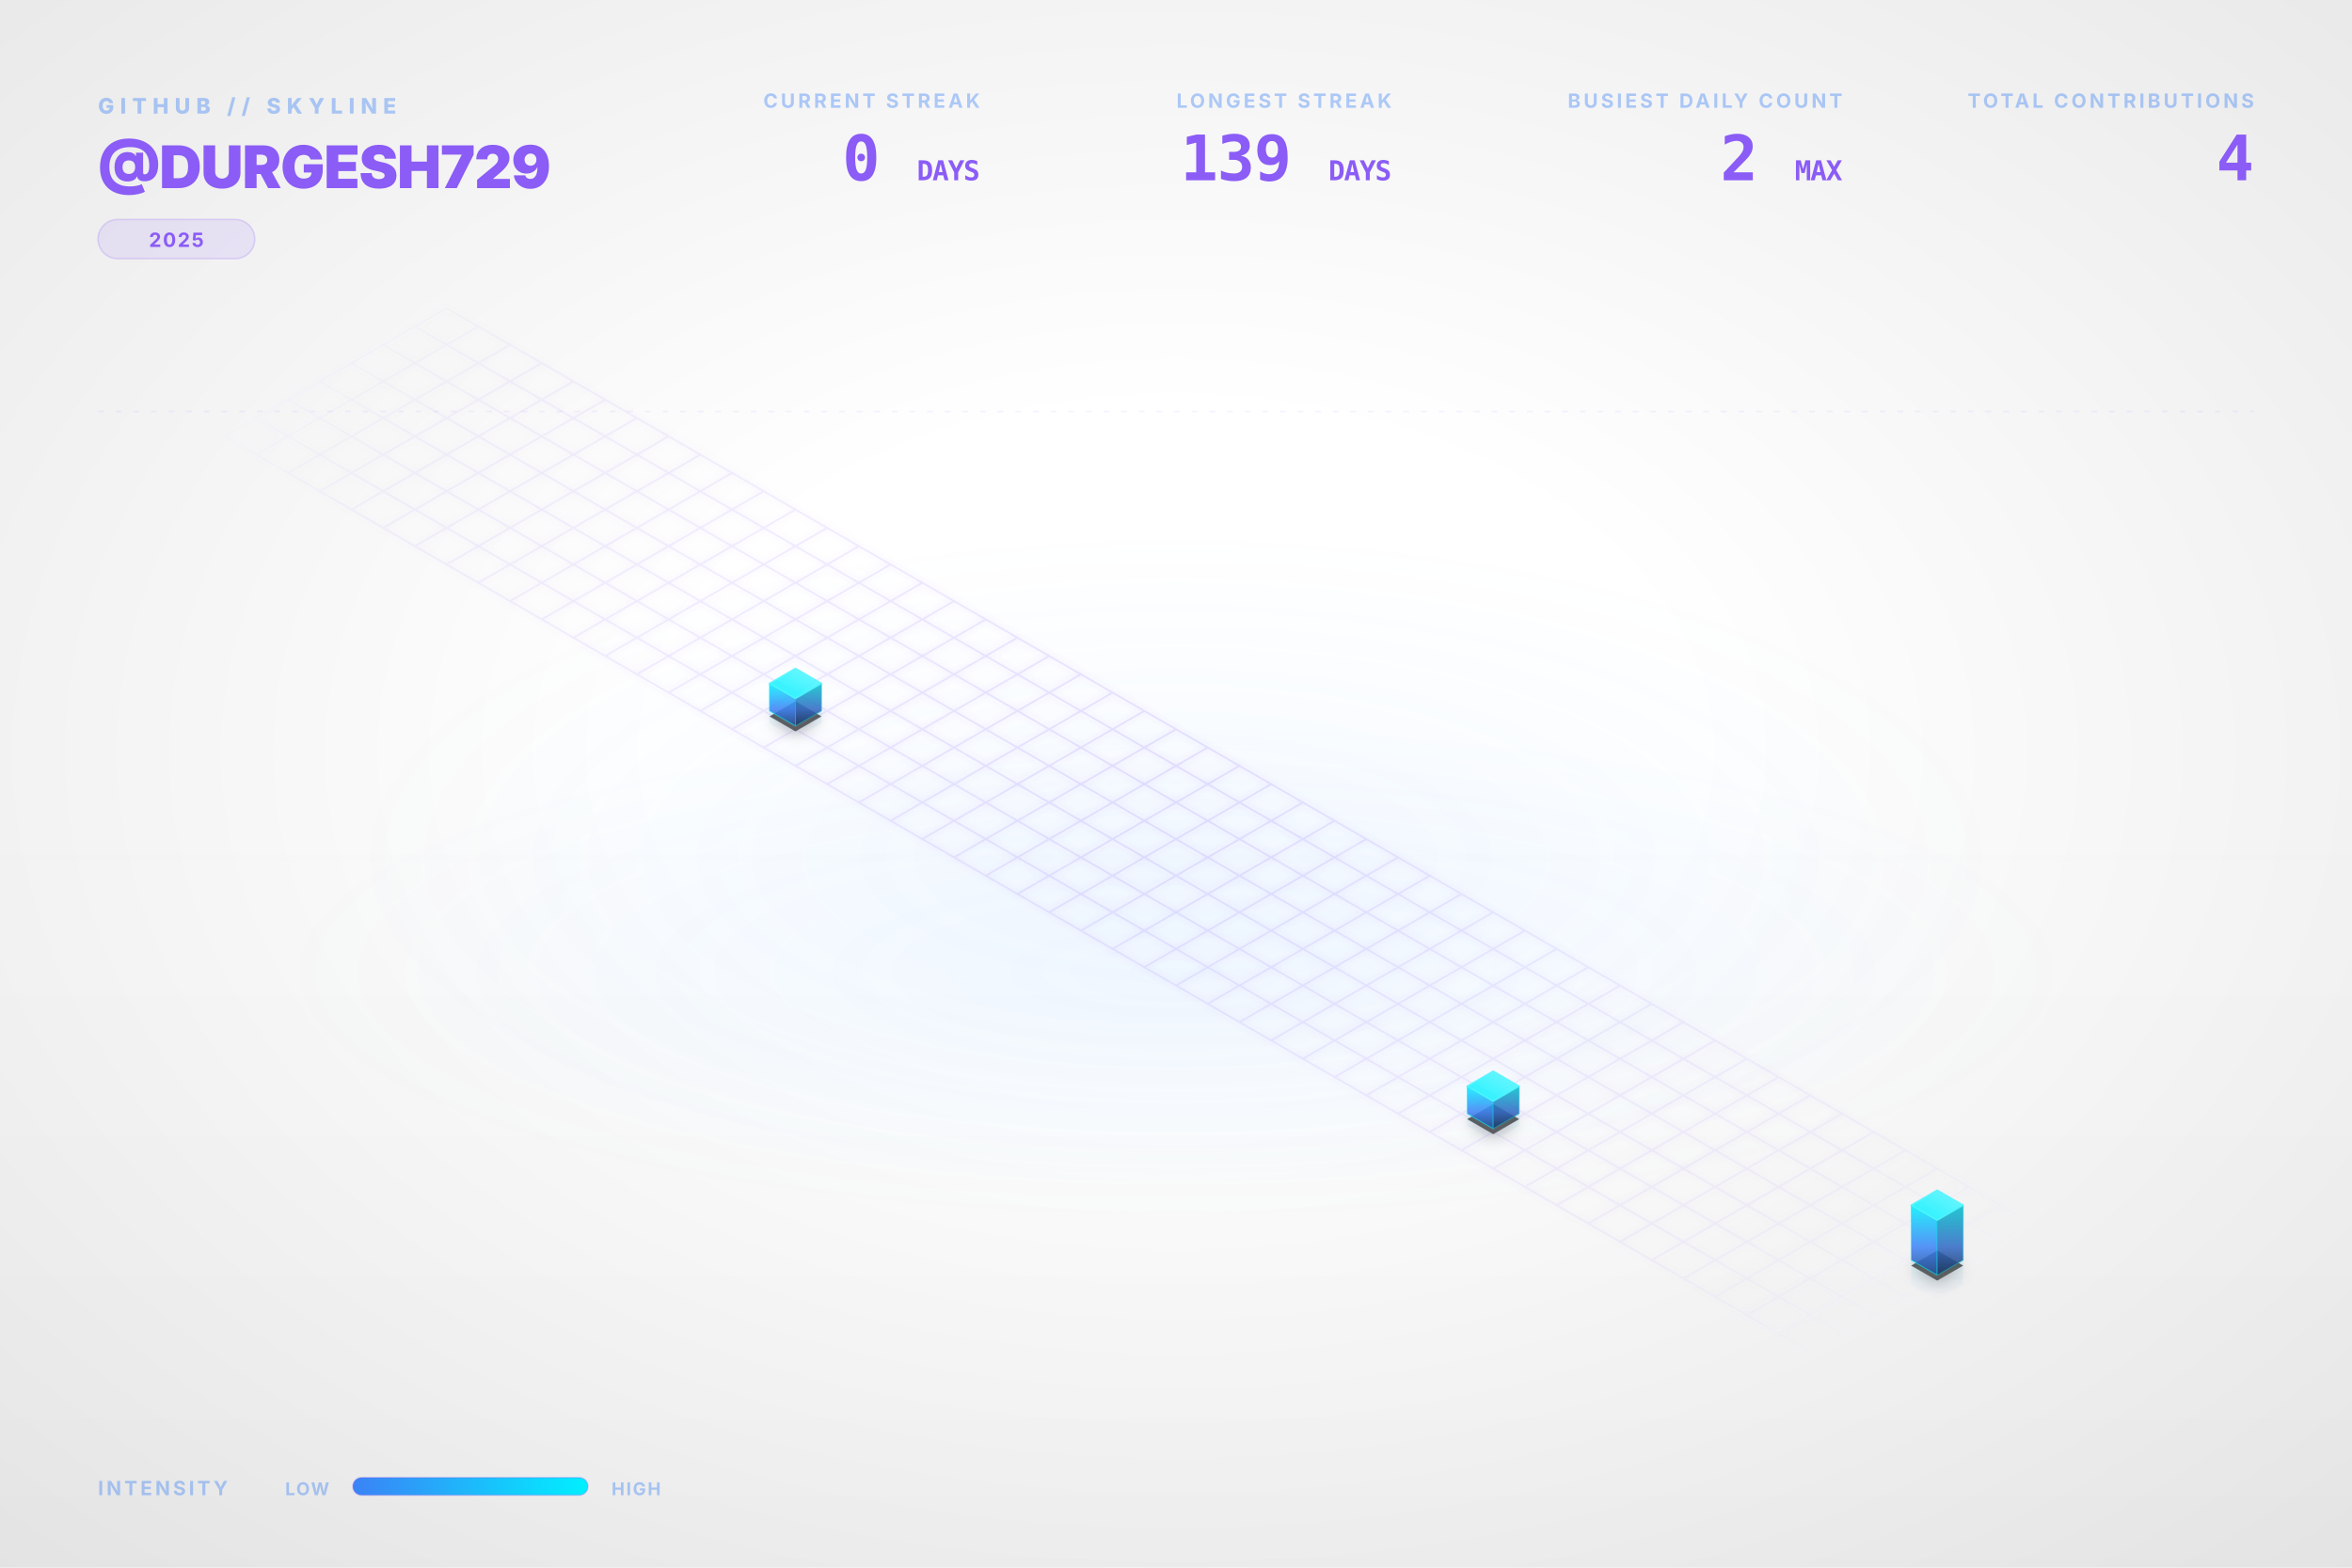
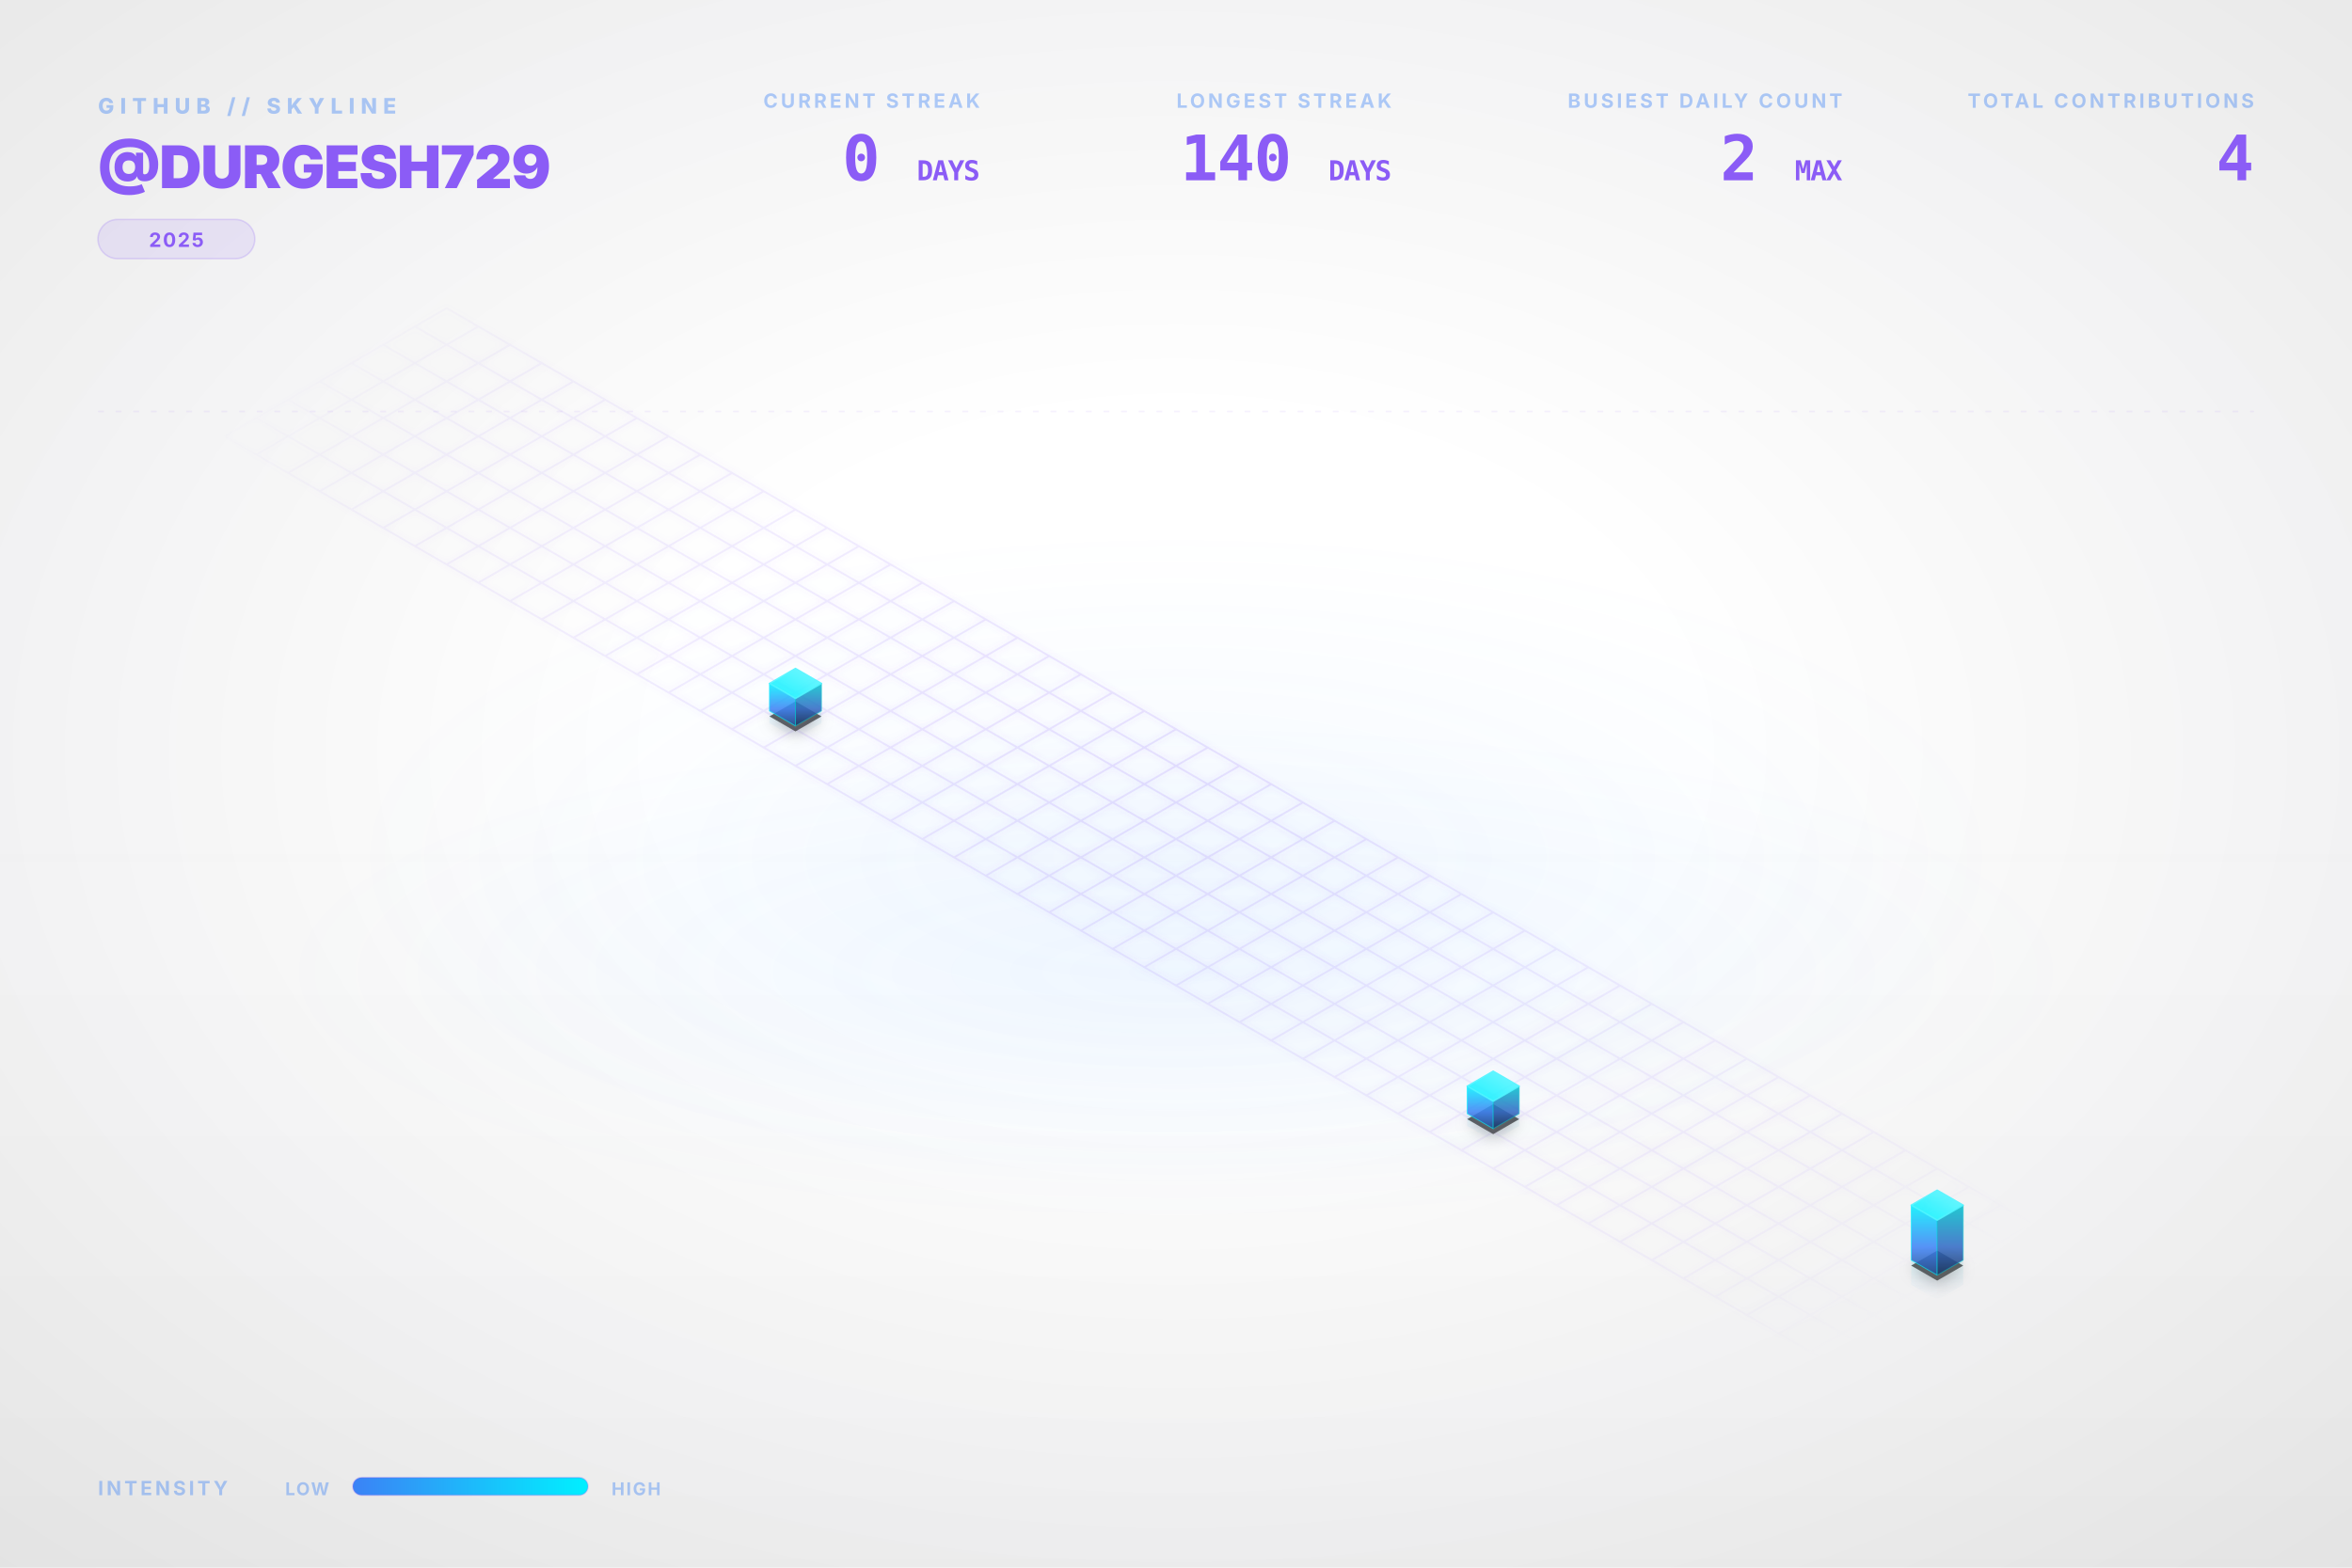
<svg xmlns="http://www.w3.org/2000/svg" viewBox="0 0 1200 800" width="100%" height="100%">
  <style type="text/css">
    .dashboard-text {
      font-family: Inter, 'Segoe UI', Helvetica, Arial, sans-serif;
      -webkit-font-smoothing: antialiased;
      -moz-osx-font-smoothing: grayscale;
    }
    .code-text {
      font-family: "JetBrains Mono", Consolas, monospace;
    }
    .building-face {
      stroke-linejoin: round;
      transition: all 0.3s ease;
    }
    path[fill="url(#top-face-gradient)"] {
      stroke: #4cf4ff;
      stroke-width: 0.8px;
    }
    path[fill="url(#left-face-gradient)"] {
      stroke: #00F0FF;
      stroke-opacity: 0.7;
    }
    path[fill="url(#right-face-gradient)"] {
      stroke: #00c0cc;
      stroke-opacity: 0.6;
    }
  </style>
  <defs>
    <linearGradient id="left-face-gradient" x1="0%" y1="100%" x2="0%" y2="0%">
      <stop offset="0%" stop-color="#234e93" stop-opacity="0.95" />
      <stop offset="40%" stop-color="#3B82F6" stop-opacity="0.95" />
      <stop offset="100%" stop-color="#00F0FF" stop-opacity="0.95" />
    </linearGradient>
    <linearGradient id="right-face-gradient" x1="0%" y1="100%" x2="0%" y2="0%">
      <stop offset="0%" stop-color="#173462" stop-opacity="0.95" />
      <stop offset="40%" stop-color="#2f68c4" stop-opacity="0.95" />
      <stop offset="100%" stop-color="#00c0cc" stop-opacity="0.95" />
    </linearGradient>
    <linearGradient id="top-face-gradient" x1="0%" y1="100%" x2="100%" y2="0%">
      <stop offset="0%" stop-color="#00F0FF" stop-opacity="0.98" />
      <stop offset="100%" stop-color="#66f6ff" stop-opacity="0.98" />
    </linearGradient>
    <linearGradient id="reflection-gradient-left" x1="0%" y1="0%" x2="0%" y2="100%">
      <stop offset="0%" stop-color="#00F0FF" stop-opacity="0.25" />
      <stop offset="100%" stop-color="#3B82F6" stop-opacity="0.0" />
    </linearGradient>
    <linearGradient id="reflection-gradient-right" x1="0%" y1="0%" x2="0%" y2="100%">
      <stop offset="0%" stop-color="#00c0cc" stop-opacity="0.25" />
      <stop offset="100%" stop-color="#2f68c4" stop-opacity="0.0" />
    </linearGradient>
    <filter id="ambient-shadow" x="-20%" y="-20%" width="140%" height="140%">
      <feGaussianBlur in="SourceAlpha" stdDeviation="4" />
      <feOffset dx="0" dy="2" result="offsetblur" />
      <feComponentTransfer>
        <feFuncA type="linear" slope="0.4" />
      </feComponentTransfer>
      <feMerge>
        <feMergeNode />
        <feMergeNode in="SourceGraphic" />
      </feMerge>
    </filter>
    <filter id="neon-glow" x="-50%" y="-50%" width="200%" height="200%">
      <feGaussianBlur stdDeviation="2.0" result="coloredBlur" />
      <feMerge>
        <feMergeNode in="coloredBlur" />
        <feMergeNode in="SourceGraphic" />
      </feMerge>
    </filter>
    <radialGradient id="bg-vignette" cx="50%" cy="48%" r="72%">
      <stop offset="30%" stop-color="#0D1117" stop-opacity="0" />
      <stop offset="100%" stop-color="#000000" stop-opacity="0.09" />
    </radialGradient>
    <linearGradient id="bg-vertical-grad" x1="0%" y1="0%" x2="0%" y2="100%">
      <stop offset="0%" stop-color="#ffffff" stop-opacity="0.018" />
      <stop offset="50%" stop-color="#ffffff" stop-opacity="0" />
      <stop offset="100%" stop-color="#000000" stop-opacity="0.022" />
    </linearGradient>
    <radialGradient id="floor-ambient-glow" cx="50%" cy="50%" r="50%">
      <stop offset="0%" stop-color="#58a6ff" stop-opacity="0.06" />
      <stop offset="100%" stop-color="#58a6ff" stop-opacity="0" />
    </radialGradient>
    <filter id="skyline-bloom" x="-30%" y="-30%" width="160%" height="160%" color-interpolation-filters="sRGB">
      <feGaussianBlur stdDeviation="18" result="blur" />
      <feComposite in="blur" in2="SourceGraphic" operator="over" />
    </filter>
    <filter id="bg-noise" x="0%" y="0%" width="100%" height="100%" color-interpolation-filters="sRGB">
      <feTurbulence type="fractalNoise" baseFrequency="0.65" numOctaves="3" stitchTiles="stitch" result="noise" />
      <feColorMatrix type="saturate" values="0" in="noise" result="grayNoise" />
      <feBlend in="SourceGraphic" in2="grayNoise" mode="overlay" result="blended" />
      <feComposite in="blended" in2="SourceGraphic" operator="in" />
    </filter>
    <radialGradient id="grid-fade" cx="50%" cy="50%" r="50%">
      <stop offset="0%" stop-color="#ffffff" stop-opacity="1.0" />
      <stop offset="80%" stop-color="#ffffff" stop-opacity="0.4" />
      <stop offset="100%" stop-color="#ffffff" stop-opacity="0.0" />
    </radialGradient>
    <mask id="grid-mask">
      <rect width="100%" height="100%" fill="url(#grid-fade)" />
    </mask>
    <linearGradient id="laser-grad" x1="0%" y1="0%" x2="100%" y2="0%">
      <stop offset="0%" stop-color="#00F0FF" stop-opacity="0" />
      <stop offset="15%" stop-color="#00F0FF" stop-opacity="1" />
      <stop offset="85%" stop-color="#00F0FF" stop-opacity="1" />
      <stop offset="100%" stop-color="#00F0FF" stop-opacity="0" />
    </linearGradient>
    <linearGradient id="legend-gradient" x1="0%" y1="0%" x2="100%" y2="0%">
      <stop offset="0%" stop-color="#3B82F6" />
      <stop offset="100%" stop-color="#00F0FF" />
    </linearGradient>
  </defs>
  <rect id="bg-base" width="1200" height="800" fill="none" />
  <rect width="1200" height="800" fill="url(#bg-vertical-grad)" />
  <rect width="1200" height="800" fill="url(#bg-vignette)" />
  <ellipse cx="600.0" cy="496.0" rx="456.0" ry="128.0" fill="url(#floor-ambient-glow)" opacity="1" />
  <g id="skyline-scene" transform="translate(39.5, 17.13) scale(0.9342)">
    <ellipse cx="600.0" cy="450.0" rx="450" ry="180" fill="url(#floor-ambient-glow)" />
    <path class="floor-grid" d="M 201.63,150.0 L 1119.62,680.0 M 184.31,160.0 L 1102.29,690.0 M 166.99,170.0 L 1084.97,700.0 M 149.67,180.0 L 1067.65,710.0 M 132.35,190.0 L 1050.33,720.0 M 115.03,200.0 L 1033.01,730.0 M 97.71,210.0 L 1015.69,740.0 M 80.38,220.0 L 998.37,750.0 M 201.63,150.0 L 80.38,220.0 M 218.95,160.0 L 97.71,230.0 M 236.27,170.0 L 115.03,240.0 M 253.59,180.0 L 132.35,250.0 M 270.91,190.0 L 149.67,260.0 M 288.23,200.0 L 166.99,270.0 M 305.55,210.0 L 184.31,280.0 M 322.87,220.0 L 201.63,290.0 M 340.19,230.0 L 218.95,300.0 M 357.51,240.0 L 236.27,310.0 M 374.83,250.0 L 253.59,320.0 M 392.15,260.0 L 270.91,330.0 M 409.47,270.0 L 288.23,340.0 M 426.79,280.0 L 305.55,350.0 M 444.12,290.0 L 322.87,360.0 M 461.44,300.0 L 340.19,370.0 M 478.76,310.0 L 357.51,380.0 M 496.08,320.0 L 374.83,390.0 M 513.4,330.0 L 392.15,400.0 M 530.72,340.0 L 409.47,410.0 M 548.04,350.0 L 426.79,420.0 M 565.36,360.0 L 444.12,430.0 M 582.68,370.0 L 461.44,440.0 M 600.0,380.0 L 478.76,450.0 M 617.32,390.0 L 496.08,460.0 M 634.64,400.0 L 513.4,470.0 M 651.96,410.0 L 530.72,480.0 M 669.28,420.0 L 548.04,490.0 M 686.6,430.0 L 565.36,500.0 M 703.92,440.0 L 582.68,510.0 M 721.24,450.0 L 600.0,520.0 M 738.56,460.0 L 617.32,530.0 M 755.88,470.0 L 634.64,540.0 M 773.21,480.0 L 651.96,550.0 M 790.53,490.0 L 669.28,560.0 M 807.85,500.0 L 686.6,570.0 M 825.17,510.0 L 703.92,580.0 M 842.49,520.0 L 721.24,590.0 M 859.81,530.0 L 738.56,600.0 M 877.13,540.0 L 755.88,610.0 M 894.45,550.0 L 773.21,620.0 M 911.77,560.0 L 790.53,630.0 M 929.09,570.0 L 807.85,640.0 M 946.41,580.0 L 825.17,650.0 M 963.73,590.0 L 842.49,660.0 M 981.05,600.0 L 859.81,670.0 M 998.37,610.0 L 877.13,680.0 M 1015.69,620.0 L 894.45,690.0 M 1033.01,630.0 L 911.77,700.0 M 1050.33,640.0 L 929.09,710.0 M 1067.65,650.0 L 946.41,720.0 M 1084.97,660.0 L 963.73,730.0 M 1102.29,670.0 L 981.05,740.0 M 1119.62,680.0 L 998.37,750.0" fill="none" stroke="#8B5CF6" stroke-opacity="0.15" stroke-width="1.0" filter="url(#neon-glow)" mask="url(#grid-mask)" />
    <path d="M 377.95,370.0 L 377.95,376.75 L 392.15,384.95 L 392.15,378.2 Z" fill="url(#reflection-gradient-left)" opacity="0.4" />
    <path d="M 392.15,378.2 L 392.15,384.95 L 406.36,376.75 L 406.36,370.0 Z" fill="url(#reflection-gradient-right)" opacity="0.4" />
    <path d="M 759.0,590.0 L 759.0,596.75 L 773.21,604.95 L 773.21,598.2 Z" fill="url(#reflection-gradient-left)" opacity="0.4" />
    <path d="M 773.21,598.2 L 773.21,604.95 L 787.41,596.75 L 787.41,590.0 Z" fill="url(#reflection-gradient-right)" opacity="0.4" />
    <path d="M 1001.49,670.0 L 1001.49,683.5 L 1015.69,691.7 L 1015.69,678.2 Z" fill="url(#reflection-gradient-left)" opacity="0.4" />
    <path d="M 1015.69,678.2 L 1015.69,691.7 L 1029.9,683.5 L 1029.9,670.0 Z" fill="url(#reflection-gradient-right)" opacity="0.4" />
    <path d="M 392.15,364.8 L 377.95,373.0 L 392.15,381.2 L 406.36,373.0 Z M 773.21,584.8 L 759.0,593.0 L 773.21,601.2 L 787.41,593.0 Z M 1015.69,664.8 L 1001.49,673.0 L 1015.69,681.2 L 1029.9,673.0 Z" fill="#000000" filter="url(#ambient-shadow)" opacity="0.6" />
    <g>
      <path class="building-face" d="M 377.95,370.0 L 377.95,355.0 L 392.15,363.2 L 392.15,378.2 Z" fill="url(#left-face-gradient)" stroke="#00F0FF" stroke-width="0.5" opacity="0.9" />
      <path class="building-face" d="M 392.15,378.2 L 392.15,363.2 L 406.36,355.0 L 406.36,370.0 Z" fill="url(#right-face-gradient)" stroke="#00F0FF" stroke-width="0.5" opacity="0.9" />
      <path class="building-face" d="M 392.15,346.8 L 377.95,355.0 L 392.15,363.2 L 406.36,355.0 Z" fill="url(#top-face-gradient)" stroke="#00F0FF" stroke-width="0.5" opacity="0.9" />
    </g>
    <g>
      <path class="building-face" d="M 759.0,590.0 L 759.0,575.0 L 773.21,583.2 L 773.21,598.2 Z" fill="url(#left-face-gradient)" stroke="#00F0FF" stroke-width="0.5" opacity="0.9" />
      <path class="building-face" d="M 773.21,598.2 L 773.21,583.2 L 787.41,575.0 L 787.41,590.0 Z" fill="url(#right-face-gradient)" stroke="#00F0FF" stroke-width="0.5" opacity="0.9" />
      <path class="building-face" d="M 773.21,566.8 L 759.0,575.0 L 773.21,583.2 L 787.41,575.0 Z" fill="url(#top-face-gradient)" stroke="#00F0FF" stroke-width="0.5" opacity="0.9" />
    </g>
    <g>
      <path class="building-face" d="M 1001.49,670.0 L 1001.49,640.0 L 1015.69,648.2 L 1015.69,678.2 Z" fill="url(#left-face-gradient)" stroke="#00F0FF" stroke-width="0.5" opacity="0.9" />
      <path class="building-face" d="M 1015.69,678.2 L 1015.69,648.2 L 1029.9,640.0 L 1029.9,670.0 Z" fill="url(#right-face-gradient)" stroke="#00F0FF" stroke-width="0.5" opacity="0.9" />
      <path class="building-face" d="M 1015.69,631.8 L 1001.49,640.0 L 1015.69,648.2 L 1029.9,640.0 Z" fill="url(#top-face-gradient)" stroke="#00F0FF" stroke-width="0.5" opacity="0.9" />
    </g>
  </g>
  <g class="dashboard-text">
    <text x="50" y="58" fill="#3B82F6" font-size="11" font-weight="800" letter-spacing="3px" opacity="0.4">GITHUB // SKYLINE</text>
    <text x="50" y="96" fill="#8B5CF6" font-size="30" font-weight="900" letter-spacing="-0.5px">@DURGESH729</text>
    <g transform="translate(50, 112)">
      <rect x="0" y="0" width="80.0" height="20" rx="10" fill="#8B5CF6" fill-opacity="0.12" stroke="#8B5CF6" stroke-opacity="0.2" stroke-width="0.8" />
      <text x="40.0" y="14" text-anchor="middle" fill="#8B5CF6" font-size="10" font-weight="700" letter-spacing="0.8px">2025</text>
    </g>
    <text x="1150" y="55" text-anchor="end" fill="#3B82F6" font-size="10" font-weight="700" letter-spacing="1.5px" opacity="0.4">TOTAL CONTRIBUTIONS</text>
    <text x="1150" y="92" text-anchor="end" fill="#8B5CF6" font-size="32" font-weight="900" letter-spacing="-0.5px" class="code-text">4</text>
    <text x="940" y="55" text-anchor="end" fill="#3B82F6" font-size="10" font-weight="700" letter-spacing="1.5px" opacity="0.4">BUSIEST DAILY COUNT</text>
    <text x="940" y="92" text-anchor="end" fill="#8B5CF6" font-size="32" font-weight="900" letter-spacing="-0.5px" class="code-text">2 <tspan font-size="14" font-weight="700" opacity="0.5">MAX</tspan>
    </text>
    <text x="710" y="55" text-anchor="end" fill="#3B82F6" font-size="10" font-weight="700" letter-spacing="1.5px" opacity="0.4">LONGEST STREAK</text>
-     <text x="710" y="92" text-anchor="end" fill="#8B5CF6" font-size="32" font-weight="900" letter-spacing="-0.5px" class="code-text">139 <tspan font-size="14" font-weight="700" opacity="0.5">DAYS</tspan>
+     <text x="710" y="92" text-anchor="end" fill="#8B5CF6" font-size="32" font-weight="900" letter-spacing="-0.5px" class="code-text">140 <tspan font-size="14" font-weight="700" opacity="0.5">DAYS</tspan>
    </text>
    <text x="500" y="55" text-anchor="end" fill="#3B82F6" font-size="10" font-weight="700" letter-spacing="1.5px" opacity="0.4">CURRENT STREAK</text>
    <text x="500" y="92" text-anchor="end" fill="#8B5CF6" font-size="32" font-weight="900" letter-spacing="-0.5px" class="code-text">0 <tspan font-size="14" font-weight="700" opacity="0.5">DAYS</tspan>
    </text>
    <text x="50" y="763" fill="#3B82F6" font-size="10" font-weight="700" letter-spacing="1.5px" opacity="0.4">INTENSITY</text>
    <text x="168" y="763" text-anchor="end" fill="#3B82F6" font-size="9" font-weight="700" letter-spacing="0.8px" opacity="0.4">LOW</text>
    <rect x="180" y="754" width="120" height="9" rx="4.5" fill="url(#legend-gradient)" />
    <rect x="180" y="754" width="120" height="9" rx="4.5" fill="none" stroke="#8B5CF6" stroke-opacity="0.25" stroke-width="0.8" />
    <text x="312" y="763" fill="#3B82F6" font-size="9" font-weight="700" letter-spacing="0.8px" opacity="0.4">HIGH</text>
    <line x1="50" y1="210" x2="1150" y2="210" stroke="#8B5CF6" stroke-opacity="0.08" stroke-width="0.8" stroke-dasharray="3,6" />
  </g>
</svg>
